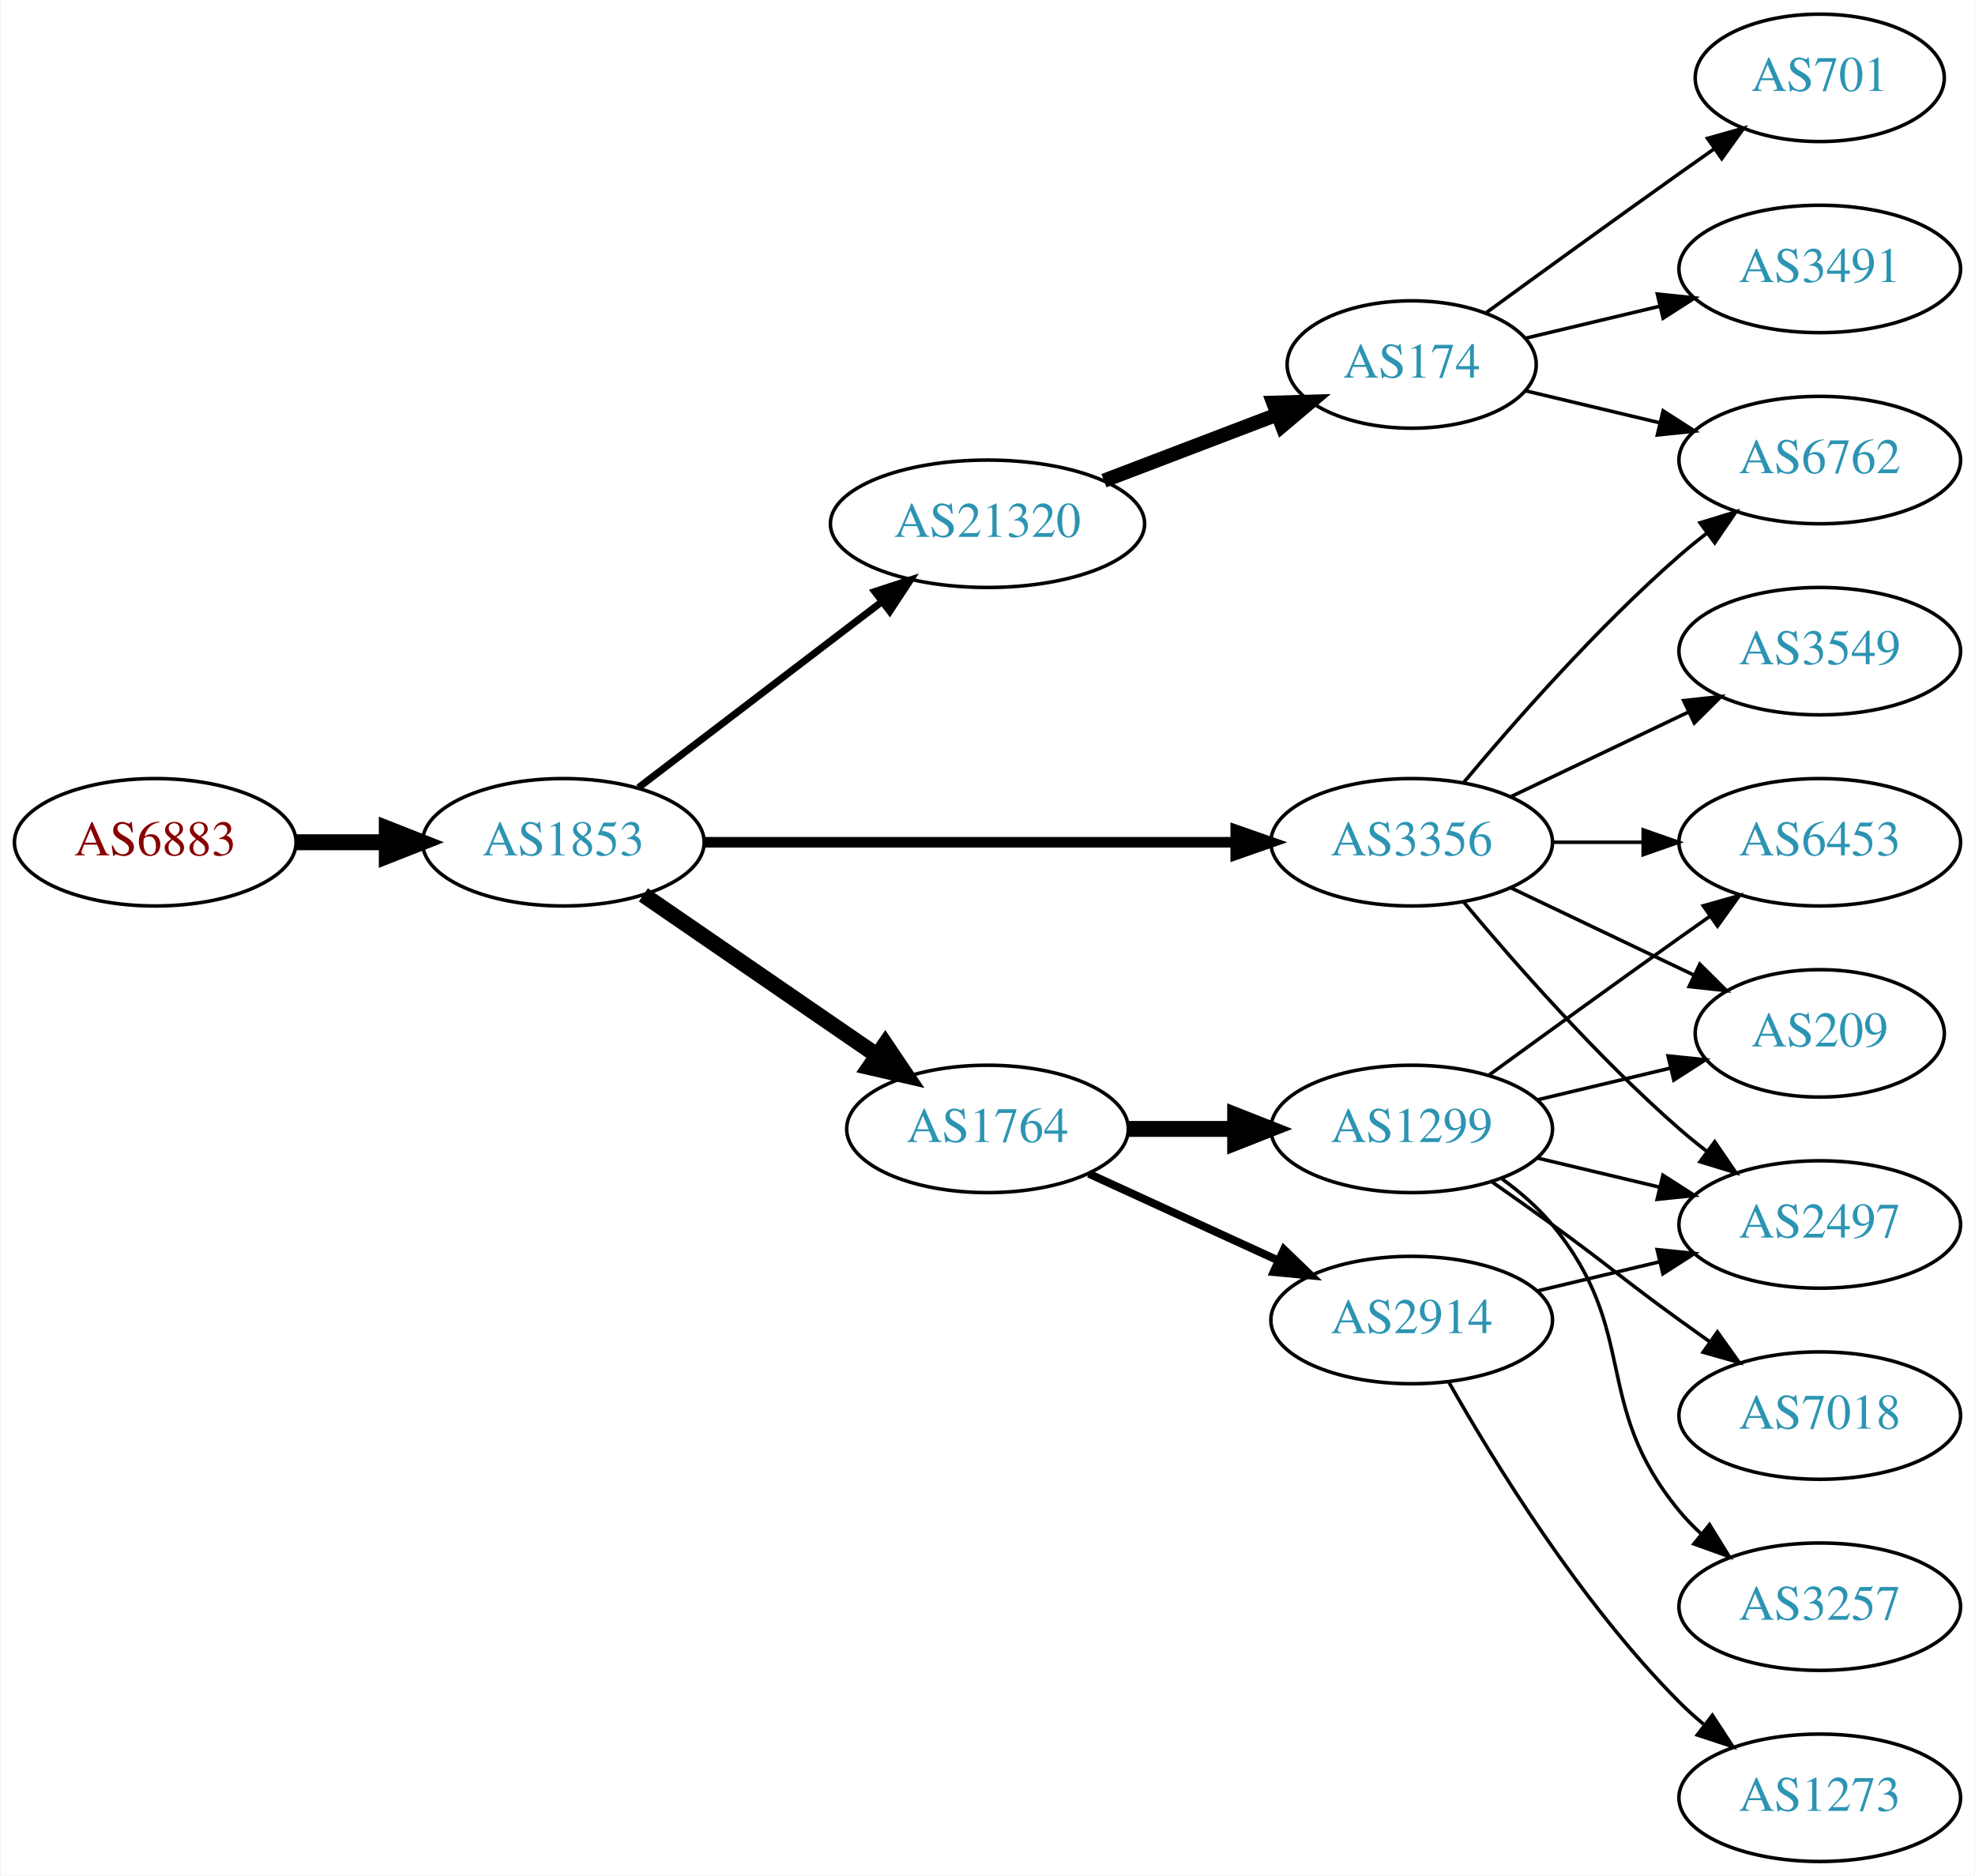
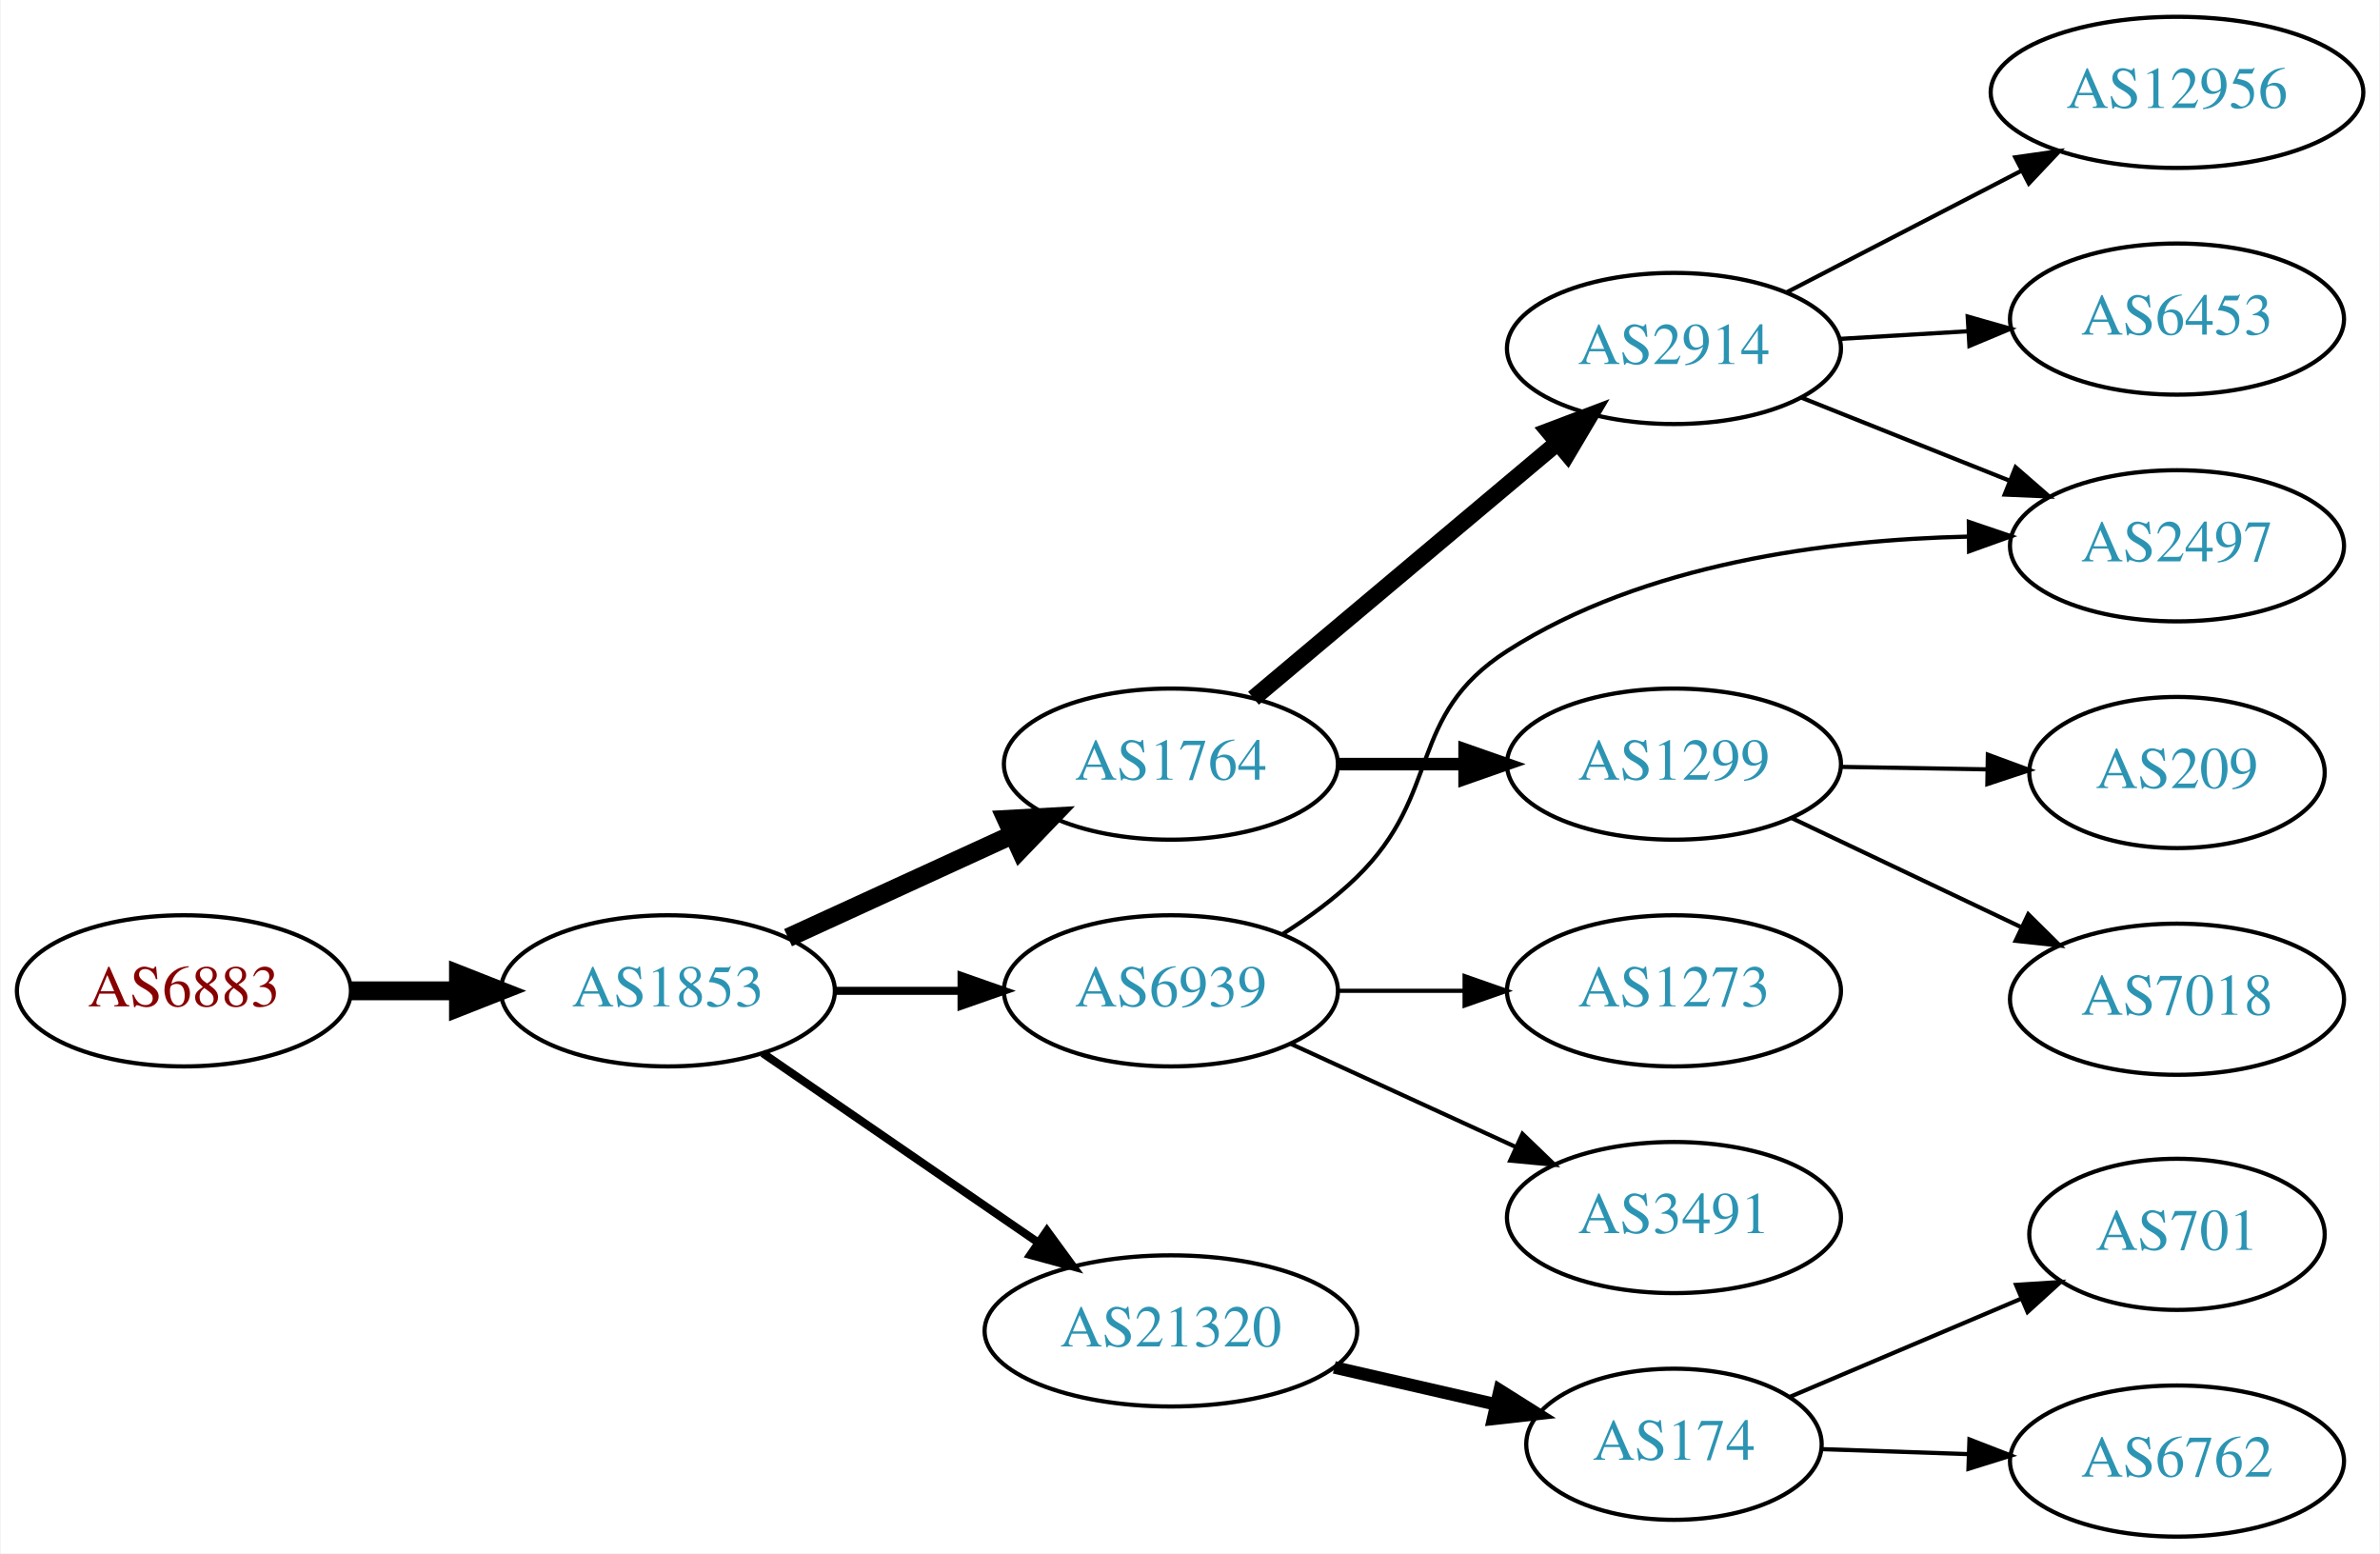
- <svg xmlns="http://www.w3.org/2000/svg" xmlns:xlink="http://www.w3.org/1999/xlink" width="558pt" height="530pt" viewBox="0.00 0.00 557.56 530.00">
-   <g id="graph0" class="graph" transform="scale(1 1) rotate(0) translate(4 526)">
-     <polygon fill="white" stroke="none" points="-4,4 -4,-526 553.564,-526 553.564,4 -4,4" />
+ <svg xmlns="http://www.w3.org/2000/svg" xmlns:xlink="http://www.w3.org/1999/xlink" width="567pt" height="370pt" viewBox="0.00 0.00 566.66 370.00">
+   <g id="graph0" class="graph" transform="scale(1 1) rotate(0) translate(4 366)">
+     <polygon fill="white" stroke="none" points="-4,4 -4,-366 562.663,-366 562.663,4 -4,4" />
    <g id="node1" class="node">
      <g id="a_node1">
        <a xlink:href="/asn/6883" xlink:title="AS6883 ~ Parlamentsdirektion [AT]">
-           <ellipse fill="#ffffff" stroke="black" cx="39.647" cy="-288" rx="39.794" ry="18" />
-           <text text-anchor="middle" x="39.647" y="-284.3" font-family="Times,serif" font-size="14.00" fill="#880000">AS6883</text>
+           <ellipse fill="#ffffff" stroke="black" cx="39.647" cy="-130" rx="39.794" ry="18" />
+           <text text-anchor="middle" x="39.647" y="-126.3" font-family="Times,serif" font-size="14.00" fill="#880000">AS6883</text>
        </a>
      </g>
    </g>
    <g id="node2" class="node">
      <g id="a_node2">
        <a xlink:href="/asn/1853" xlink:title="AS1853 ~ ACOnet Backbone [AT]">
-           <ellipse fill="#ffffff" stroke="black" cx="154.939" cy="-288" rx="39.794" ry="18" />
-           <text text-anchor="middle" x="154.939" y="-284.3" font-family="Times,serif" font-size="14.00" fill="#2c94b3">AS1853</text>
+           <ellipse fill="#ffffff" stroke="black" cx="154.939" cy="-130" rx="39.794" ry="18" />
+           <text text-anchor="middle" x="154.939" y="-126.3" font-family="Times,serif" font-size="14.00" fill="#2c94b3">AS1853</text>
        </a>
      </g>
    </g>
    <g id="edge1" class="edge">
-       <path fill="none" stroke="black" stroke-width="4.5" d="M79.319,-288C87.522,-288 96.286,-288 104.818,-288" />
-       <polygon fill="black" stroke="black" stroke-width="4.5" points="105.057,-291.938 115.057,-288 105.057,-284.063 105.057,-291.938" />
+       <path fill="none" stroke="black" stroke-width="4.5" d="M79.319,-130C87.522,-130 96.286,-130 104.818,-130" />
+       <polygon fill="black" stroke="black" stroke-width="4.5" points="105.057,-133.938 115.057,-130 105.057,-126.063 105.057,-133.938" />
    </g>
    <g id="node3" class="node">
      <g id="a_node3">
-         <a xlink:href="/asn/3356" xlink:title="AS3356 ~ Level 3 Parent, LLC [US]">
-           <ellipse fill="#ffffff" stroke="black" cx="394.625" cy="-288" rx="39.794" ry="18" />
-           <text text-anchor="middle" x="394.625" y="-284.3" font-family="Times,serif" font-size="14.00" fill="#2c94b3">AS3356</text>
+         <a xlink:href="/asn/1764" xlink:title="AS1764 ~ NEXTLAYER-AS [AT]">
+           <ellipse fill="#ffffff" stroke="black" cx="274.782" cy="-184" rx="39.794" ry="18" />
+           <text text-anchor="middle" x="274.782" y="-180.3" font-family="Times,serif" font-size="14.00" fill="#2c94b3">AS1764</text>
        </a>
      </g>
    </g>
    <g id="edge2" class="edge">
-       <path fill="none" stroke="black" stroke-width="3" d="M194.657,-288C235.575,-288 300.215,-288 344.649,-288" />
-       <polygon fill="black" stroke="black" stroke-width="3" points="344.924,-291.5 354.924,-288 344.924,-284.5 344.924,-291.5" />
+       <path fill="none" stroke="black" stroke-width="4.5" d="M183.568,-142.661C199.525,-149.973 219.796,-159.261 237.079,-167.181" />
+       <polygon fill="black" stroke="black" stroke-width="4.5" points="235.595,-170.832 246.326,-171.419 238.876,-163.673 235.595,-170.832" />
    </g>
    <g id="node4" class="node">
      <g id="a_node4">
-         <a xlink:href="/asn/1764" xlink:title="AS1764 ~ NEXTLAYER-AS [AT]">
-           <ellipse fill="#ffffff" stroke="black" cx="274.782" cy="-207" rx="39.794" ry="18" />
-           <text text-anchor="middle" x="274.782" y="-203.3" font-family="Times,serif" font-size="14.00" fill="#2c94b3">AS1764</text>
+         <a xlink:href="/asn/21320" xlink:title="AS21320 ~ GEANT Vereniging [EU]">
+           <ellipse fill="#ffffff" stroke="black" cx="274.782" cy="-49" rx="44.393" ry="18" />
+           <text text-anchor="middle" x="274.782" y="-45.3" font-family="Times,serif" font-size="14.00" fill="#2c94b3">AS21320</text>
        </a>
      </g>
    </g>
    <g id="edge3" class="edge">
-       <path fill="none" stroke="black" stroke-width="4.5" d="M177.554,-273.143C196.042,-260.435 222.856,-242.005 243.485,-227.825" />
-       <polygon fill="black" stroke="black" stroke-width="4.5" points="245.895,-230.946 251.906,-222.037 241.434,-224.456 245.895,-230.946" />
+       <path fill="none" stroke="black" stroke-width="1.929" d="M177.554,-115.143C195.926,-102.515 222.519,-84.236 243.095,-70.093" />
+       <polygon fill="black" stroke="black" stroke-width="1.929" points="245.246,-72.862 251.504,-64.313 241.281,-67.093 245.246,-72.862" />
    </g>
    <g id="node5" class="node">
      <g id="a_node5">
-         <a xlink:href="/asn/21320" xlink:title="AS21320 ~ GEANT Vereniging [EU]">
-           <ellipse fill="#ffffff" stroke="black" cx="274.782" cy="-378" rx="44.393" ry="18" />
-           <text text-anchor="middle" x="274.782" y="-374.3" font-family="Times,serif" font-size="14.00" fill="#2c94b3">AS21320</text>
+         <a xlink:href="/asn/6939" xlink:title="AS6939 ~ Hurricane Electric LLC [US]">
+           <ellipse fill="#ffffff" stroke="black" cx="274.782" cy="-130" rx="39.794" ry="18" />
+           <text text-anchor="middle" x="274.782" y="-126.3" font-family="Times,serif" font-size="14.00" fill="#2c94b3">AS6939</text>
        </a>
      </g>
    </g>
    <g id="edge4" class="edge">
-       <path fill="none" stroke="black" stroke-width="2" d="M176.197,-303.472C195.136,-317.936 223.617,-339.687 244.928,-355.963" />
-       <polygon fill="black" stroke="black" stroke-width="2" points="242.925,-358.838 252.997,-362.126 247.174,-353.275 242.925,-358.838" />
+       <path fill="none" stroke="black" stroke-width="1.929" d="M194.852,-130C204.405,-130 214.755,-130 224.718,-130" />
+       <polygon fill="black" stroke="black" stroke-width="1.929" points="224.91,-133.5 234.91,-130 224.91,-126.5 224.91,-133.5" />
    </g>
    <g id="node6" class="node">
      <g id="a_node6">
-         <a xlink:href="/asn/6762" xlink:title="AS6762 ~ TELECOM ITALIA SPARKLE S.p.A. [IT]">
-           <ellipse fill="#ffffff" stroke="black" cx="509.918" cy="-396" rx="39.794" ry="18" />
-           <text text-anchor="middle" x="509.918" y="-392.3" font-family="Times,serif" font-size="14.00" fill="#2c94b3">AS6762</text>
+         <a xlink:href="/asn/2914" xlink:title="AS2914 ~ NTT America, Inc. [US]">
+           <ellipse fill="#ffffff" stroke="black" cx="394.625" cy="-283" rx="39.794" ry="18" />
+           <text text-anchor="middle" x="394.625" y="-279.3" font-family="Times,serif" font-size="14.00" fill="#2c94b3">AS2914</text>
        </a>
      </g>
    </g>
    <g id="edge5" class="edge">
-       <path fill="none" stroke="black" d="M409.255,-304.817C423.537,-321.929 447.084,-348.745 470.271,-369 472.737,-371.154 475.375,-373.294 478.073,-375.372" />
-       <polygon fill="black" stroke="black" points="476.098,-378.264 486.227,-381.37 480.246,-372.625 476.098,-378.264" />
+       <path fill="none" stroke="black" stroke-width="4" d="M294.455,-199.687C313.991,-216.1 344.836,-242.013 366.939,-260.581" />
+       <polygon fill="black" stroke="black" stroke-width="4" points="364.741,-263.306 374.649,-267.059 369.244,-257.946 364.741,-263.306" />
    </g>
    <g id="node7" class="node">
      <g id="a_node7">
+         <a xlink:href="/asn/1299" xlink:title="AS1299 ~ Telia Carrier [EU]">
+           <ellipse fill="#ffffff" stroke="black" cx="394.625" cy="-184" rx="39.794" ry="18" />
+           <text text-anchor="middle" x="394.625" y="-180.3" font-family="Times,serif" font-size="14.00" fill="#2c94b3">AS1299</text>
+         </a>
+       </g>
+     </g>
+     <g id="edge6" class="edge">
+       <path fill="none" stroke="black" stroke-width="3" d="M314.695,-184C324.248,-184 334.598,-184 344.56,-184" />
+       <polygon fill="black" stroke="black" stroke-width="3" points="344.753,-187.5 354.753,-184 344.753,-180.5 344.753,-187.5" />
+     </g>
+     <g id="node13" class="node">
+       <g id="a_node13">
+         <a xlink:href="/asn/174" xlink:title="AS174 ~ Cogent Communications [US]">
+           <ellipse fill="#ffffff" stroke="black" cx="394.625" cy="-22" rx="35.194" ry="18" />
+           <text text-anchor="middle" x="394.625" y="-18.3" font-family="Times,serif" font-size="14.00" fill="#2c94b3">AS174</text>
+         </a>
+       </g>
+     </g>
+     <g id="edge12" class="edge">
+       <path fill="none" stroke="black" stroke-width="3" d="M313.717,-40.308C326.034,-37.486 339.758,-34.342 352.309,-31.466" />
+       <polygon fill="black" stroke="black" stroke-width="3" points="353.108,-34.874 362.074,-29.229 351.545,-28.051 353.108,-34.874" />
+     </g>
+     <g id="node9" class="node">
+       <g id="a_node9">
        <a xlink:href="/asn/2497" xlink:title="AS2497 ~ Internet Initiative Japan Inc. [JP]">
-           <ellipse fill="#ffffff" stroke="black" cx="509.918" cy="-180" rx="39.794" ry="18" />
-           <text text-anchor="middle" x="509.918" y="-176.3" font-family="Times,serif" font-size="14.00" fill="#2c94b3">AS2497</text>
-         </a>
-       </g>
-     </g>
-     <g id="edge6" class="edge">
-       <path fill="none" stroke="black" d="M409.255,-271.183C423.537,-254.071 447.084,-227.255 470.271,-207 472.737,-204.846 475.375,-202.706 478.073,-200.628" />
-       <polygon fill="black" stroke="black" points="480.246,-203.375 486.227,-194.63 476.098,-197.736 480.246,-203.375" />
+           <ellipse fill="#ffffff" stroke="black" cx="514.467" cy="-236" rx="39.794" ry="18" />
+           <text text-anchor="middle" x="514.467" y="-232.3" font-family="Times,serif" font-size="14.00" fill="#2c94b3">AS2497</text>
+         </a>
+       </g>
+     </g>
+     <g id="edge13" class="edge">
+       <path fill="none" stroke="black" d="M301.311,-143.462C307.474,-147.362 313.775,-151.948 318.978,-157 339.671,-177.094 330.688,-195.444 354.978,-211 387.469,-231.808 431.197,-237.418 464.491,-238.185" />
+       <polygon fill="black" stroke="black" points="464.877,-241.688 474.907,-238.276 464.938,-234.688 464.877,-241.688" />
+     </g>
+     <g id="node14" class="node">
+       <g id="a_node14">
+         <a xlink:href="/asn/1273" xlink:title="AS1273 ~ Vodafone Group PLC [EU]">
+           <ellipse fill="#ffffff" stroke="black" cx="394.625" cy="-130" rx="39.794" ry="18" />
+           <text text-anchor="middle" x="394.625" y="-126.3" font-family="Times,serif" font-size="14.00" fill="#2c94b3">AS1273</text>
+         </a>
+       </g>
+     </g>
+     <g id="edge14" class="edge">
+       <path fill="none" stroke="black" d="M314.695,-130C324.248,-130 334.598,-130 344.56,-130" />
+       <polygon fill="black" stroke="black" points="344.753,-133.5 354.753,-130 344.753,-126.5 344.753,-133.5" />
+     </g>
+     <g id="node15" class="node">
+       <g id="a_node15">
+         <a xlink:href="/asn/3491" xlink:title="AS3491 ~ PCCW Global, Inc. [US]">
+           <ellipse fill="#ffffff" stroke="black" cx="394.625" cy="-76" rx="39.794" ry="18" />
+           <text text-anchor="middle" x="394.625" y="-72.3" font-family="Times,serif" font-size="14.00" fill="#2c94b3">AS3491</text>
+         </a>
+       </g>
+     </g>
+     <g id="edge15" class="edge">
+       <path fill="none" stroke="black" d="M303.411,-117.339C319.368,-110.027 339.638,-100.739 356.921,-92.819" />
+       <polygon fill="black" stroke="black" points="358.536,-95.929 366.169,-88.581 355.62,-89.565 358.536,-95.929" />
    </g>
    <g id="node8" class="node">
      <g id="a_node8">
-         <a xlink:href="/asn/6453" xlink:title="AS6453 ~ TATA COMMUNICATIONS (AMERICA) INC [US]">
-           <ellipse fill="#ffffff" stroke="black" cx="509.918" cy="-288" rx="39.794" ry="18" />
-           <text text-anchor="middle" x="509.918" y="-284.3" font-family="Times,serif" font-size="14.00" fill="#2c94b3">AS6453</text>
+         <a xlink:href="/asn/12956" xlink:title="AS12956 ~ TELXIUS [ES]">
+           <ellipse fill="#ffffff" stroke="black" cx="514.467" cy="-344" rx="44.393" ry="18" />
+           <text text-anchor="middle" x="514.467" y="-340.3" font-family="Times,serif" font-size="14.00" fill="#2c94b3">AS12956</text>
        </a>
      </g>
    </g>
    <g id="edge7" class="edge">
-       <path fill="none" stroke="black" d="M434.297,-288C442.5,-288 451.264,-288 459.796,-288" />
-       <polygon fill="black" stroke="black" points="460.035,-291.5 470.035,-288 460.035,-284.5 460.035,-291.5" />
-     </g>
-     <g id="node9" class="node">
-       <g id="a_node9">
-         <a xlink:href="/asn/3549" xlink:title="AS3549 ~ Level 3 Parent, LLC [US]">
-           <ellipse fill="#ffffff" stroke="black" cx="509.918" cy="-342" rx="39.794" ry="18" />
-           <text text-anchor="middle" x="509.918" y="-338.3" font-family="Times,serif" font-size="14.00" fill="#2c94b3">AS3549</text>
-         </a>
-       </g>
+       <path fill="none" stroke="black" d="M421.486,-296.387C437.871,-304.868 459.3,-315.961 477.351,-325.305" />
+       <polygon fill="black" stroke="black" points="475.949,-328.52 486.439,-330.009 479.167,-322.304 475.949,-328.52" />
    </g>
    <g id="edge8" class="edge">
-       <path fill="none" stroke="black" d="M422.761,-300.934C437.755,-308.081 456.576,-317.052 472.799,-324.785" />
-       <polygon fill="black" stroke="black" points="471.469,-328.028 482.002,-329.171 474.481,-321.709 471.469,-328.028" />
+       <path fill="none" stroke="black" d="M425.057,-271.261C439.961,-265.317 458.257,-258.02 474.331,-251.609" />
+       <polygon fill="black" stroke="black" points="476.009,-254.708 484.001,-247.752 473.416,-248.206 476.009,-254.708" />
    </g>
    <g id="node10" class="node">
      <g id="a_node10">
-         <a xlink:href="/asn/209" xlink:title="AS209 ~ CenturyLink Communications, LLC [US]">
-           <ellipse fill="#ffffff" stroke="black" cx="509.918" cy="-234" rx="35.194" ry="18" />
-           <text text-anchor="middle" x="509.918" y="-230.3" font-family="Times,serif" font-size="14.00" fill="#2c94b3">AS209</text>
+         <a xlink:href="/asn/6453" xlink:title="AS6453 ~ TATA COMMUNICATIONS (AMERICA) INC [US]">
+           <ellipse fill="#ffffff" stroke="black" cx="514.467" cy="-290" rx="39.794" ry="18" />
+           <text text-anchor="middle" x="514.467" y="-286.3" font-family="Times,serif" font-size="14.00" fill="#2c94b3">AS6453</text>
        </a>
      </g>
    </g>
    <g id="edge9" class="edge">
-       <path fill="none" stroke="black" d="M422.761,-275.066C438.193,-267.71 457.678,-258.423 474.213,-250.541" />
-       <polygon fill="black" stroke="black" points="476.034,-253.551 483.555,-246.089 473.022,-247.232 476.034,-253.551" />
+       <path fill="none" stroke="black" d="M434.211,-285.292C443.977,-285.872 454.594,-286.503 464.788,-287.108" />
+       <polygon fill="black" stroke="black" points="464.604,-290.604 474.794,-287.703 465.02,-283.616 464.604,-290.604" />
    </g>
    <g id="node11" class="node">
      <g id="a_node11">
-         <a xlink:href="/asn/1299" xlink:title="AS1299 ~ Telia Carrier [EU]">
-           <ellipse fill="#ffffff" stroke="black" cx="394.625" cy="-207" rx="39.794" ry="18" />
-           <text text-anchor="middle" x="394.625" y="-203.3" font-family="Times,serif" font-size="14.00" fill="#2c94b3">AS1299</text>
+         <a xlink:href="/asn/209" xlink:title="AS209 ~ CenturyLink Communications, LLC [US]">
+           <ellipse fill="#ffffff" stroke="black" cx="514.467" cy="-182" rx="35.194" ry="18" />
+           <text text-anchor="middle" x="514.467" y="-178.3" font-family="Times,serif" font-size="14.00" fill="#2c94b3">AS209</text>
        </a>
      </g>
    </g>
    <g id="edge10" class="edge">
-       <path fill="none" stroke="black" stroke-width="4.5" d="M314.695,-207C324.248,-207 334.598,-207 344.56,-207" />
-       <polygon fill="black" stroke="black" stroke-width="4.5" points="344.753,-210.938 354.753,-207 344.753,-203.063 344.753,-210.938" />
+       <path fill="none" stroke="black" d="M434.537,-183.34C445.624,-183.151 457.783,-182.945 469.166,-182.752" />
+       <polygon fill="black" stroke="black" points="469.408,-186.248 479.348,-182.579 469.29,-179.249 469.408,-186.248" />
    </g>
    <g id="node12" class="node">
      <g id="a_node12">
-         <a xlink:href="/asn/2914" xlink:title="AS2914 ~ NTT America, Inc. [US]">
-           <ellipse fill="#ffffff" stroke="black" cx="394.625" cy="-153" rx="39.794" ry="18" />
-           <text text-anchor="middle" x="394.625" y="-149.3" font-family="Times,serif" font-size="14.00" fill="#2c94b3">AS2914</text>
+         <a xlink:href="/asn/7018" xlink:title="AS7018 ~ AT&amp;T Services, Inc. [US]">
+           <ellipse fill="#ffffff" stroke="black" cx="514.467" cy="-128" rx="39.794" ry="18" />
+           <text text-anchor="middle" x="514.467" y="-124.3" font-family="Times,serif" font-size="14.00" fill="#2c94b3">AS7018</text>
        </a>
      </g>
    </g>
    <g id="edge11" class="edge">
-       <path fill="none" stroke="black" stroke-width="2.25" d="M303.411,-194.339C319.368,-187.027 339.638,-177.739 356.921,-169.819" />
-       <polygon fill="black" stroke="black" stroke-width="2.25" points="358.536,-172.929 366.169,-165.581 355.62,-166.565 358.536,-172.929" />
-     </g>
-     <g id="node15" class="node">
-       <g id="a_node15">
-         <a xlink:href="/asn/174" xlink:title="AS174 ~ Cogent Communications [US]">
-           <ellipse fill="#ffffff" stroke="black" cx="394.625" cy="-423" rx="35.194" ry="18" />
-           <text text-anchor="middle" x="394.625" y="-419.3" font-family="Times,serif" font-size="14.00" fill="#2c94b3">AS174</text>
-         </a>
-       </g>
-     </g>
-     <g id="edge17" class="edge">
-       <path fill="none" stroke="black" stroke-width="4" d="M307.672,-390.178C322.8,-395.954 340.963,-402.89 356.688,-408.895" />
-       <polygon fill="black" stroke="black" stroke-width="4" points="355.524,-412.197 366.114,-412.495 358.021,-405.658 355.524,-412.197" />
-     </g>
-     <g id="edge16" class="edge">
-       <path fill="none" stroke="black" d="M430.232,-198.752C441.103,-196.162 453.257,-193.265 464.7,-190.538" />
-       <polygon fill="black" stroke="black" points="465.606,-193.92 474.522,-188.197 463.983,-187.111 465.606,-193.92" />
-     </g>
-     <g id="edge15" class="edge">
-       <path fill="none" stroke="black" d="M416.473,-222.222C431.407,-233.091 452.02,-248.025 470.271,-261 473.091,-263.005 476.034,-265.085 478.983,-267.159" />
-       <polygon fill="black" stroke="black" points="477.01,-270.05 487.207,-272.926 481.029,-264.319 477.01,-270.05" />
-     </g>
-     <g id="edge13" class="edge">
-       <path fill="none" stroke="black" d="M430.232,-215.248C442.026,-218.058 455.331,-221.229 467.599,-224.153" />
-       <polygon fill="black" stroke="black" points="467.065,-227.624 477.604,-226.537 468.687,-220.814 467.065,-227.624" />
-     </g>
-     <g id="node13" class="node">
-       <g id="a_node13">
-         <a xlink:href="/asn/3257" xlink:title="AS3257 ~ GTT [DE]">
-           <ellipse fill="#ffffff" stroke="black" cx="509.918" cy="-72" rx="39.794" ry="18" />
-           <text text-anchor="middle" x="509.918" y="-68.3" font-family="Times,serif" font-size="14.00" fill="#2c94b3">AS3257</text>
-         </a>
-       </g>
-     </g>
-     <g id="edge12" class="edge">
-       <path fill="none" stroke="black" d="M420.205,-192.844C425.3,-189.128 430.313,-184.799 434.271,-180 459.336,-149.606 445.206,-129.394 470.271,-99 472.126,-96.751 474.213,-94.604 476.432,-92.576" />
-       <polygon fill="black" stroke="black" points="478.781,-95.177 484.337,-86.156 474.368,-89.744 478.781,-95.177" />
-     </g>
-     <g id="node14" class="node">
-       <g id="a_node14">
-         <a xlink:href="/asn/7018" xlink:title="AS7018 ~ AT&amp;T Services, Inc. [US]">
-           <ellipse fill="#ffffff" stroke="black" cx="509.918" cy="-126" rx="39.794" ry="18" />
-           <text text-anchor="middle" x="509.918" y="-122.3" font-family="Times,serif" font-size="14.00" fill="#2c94b3">AS7018</text>
-         </a>
-       </g>
-     </g>
-     <g id="edge14" class="edge">
-       <path fill="none" stroke="black" d="M417.382,-191.991C422.916,-188.121 428.835,-183.936 434.271,-180 450.471,-168.271 454.071,-164.729 470.271,-153 473.074,-150.971 476.005,-148.875 478.946,-146.79" />
-       <polygon fill="black" stroke="black" points="480.997,-149.627 487.16,-141.009 476.968,-143.903 480.997,-149.627" />
-     </g>
-     <g id="edge21" class="edge">
-       <path fill="none" stroke="black" d="M430.232,-161.248C441.103,-163.838 453.257,-166.735 464.7,-169.462" />
-       <polygon fill="black" stroke="black" points="463.983,-172.889 474.522,-171.803 465.606,-166.08 463.983,-172.889" />
-     </g>
-     <g id="node18" class="node">
-       <g id="a_node18">
-         <a xlink:href="/asn/1273" xlink:title="AS1273 ~ Vodafone Group PLC [EU]">
-           <ellipse fill="#ffffff" stroke="black" cx="509.918" cy="-18" rx="39.794" ry="18" />
-           <text text-anchor="middle" x="509.918" y="-14.3" font-family="Times,serif" font-size="14.00" fill="#2c94b3">AS1273</text>
-         </a>
-       </g>
-     </g>
-     <g id="edge22" class="edge">
-       <path fill="none" stroke="black" d="M405.084,-135.51C417.866,-112.904 442.298,-73.114 470.271,-45 472.382,-42.879 474.678,-40.812 477.063,-38.829" />
-       <polygon fill="black" stroke="black" points="479.579,-41.31 485.379,-32.444 475.316,-35.758 479.579,-41.31" />
-     </g>
-     <g id="edge20" class="edge">
-       <path fill="none" stroke="black" d="M426.882,-415.551C438.562,-412.767 452.058,-409.551 464.687,-406.541" />
-       <polygon fill="black" stroke="black" points="465.663,-409.907 474.579,-404.184 464.04,-403.097 465.663,-409.907" />
+       <path fill="none" stroke="black" d="M422.66,-171.152C438.828,-163.469 459.58,-153.608 477.164,-145.252" />
+       <polygon fill="black" stroke="black" points="479.028,-148.241 486.557,-140.788 476.023,-141.919 479.028,-148.241" />
    </g>
    <g id="node16" class="node">
      <g id="a_node16">
        <a xlink:href="/asn/701" xlink:title="AS701 ~ UUNET [US]">
-           <ellipse fill="#ffffff" stroke="black" cx="509.918" cy="-504" rx="35.194" ry="18" />
-           <text text-anchor="middle" x="509.918" y="-500.3" font-family="Times,serif" font-size="14.00" fill="#2c94b3">AS701</text>
-         </a>
-       </g>
-     </g>
-     <g id="edge18" class="edge">
-       <path fill="none" stroke="black" d="M415.521,-437.529C430.522,-448.45 451.629,-463.747 470.271,-477 473.481,-479.282 476.85,-481.661 480.205,-484.018" />
-       <polygon fill="black" stroke="black" points="478.217,-486.899 488.416,-489.77 482.233,-481.166 478.217,-486.899" />
+           <ellipse fill="#ffffff" stroke="black" cx="514.467" cy="-72" rx="35.194" ry="18" />
+           <text text-anchor="middle" x="514.467" y="-68.3" font-family="Times,serif" font-size="14.00" fill="#2c94b3">AS701</text>
+         </a>
+       </g>
+     </g>
+     <g id="edge16" class="edge">
+       <path fill="none" stroke="black" d="M422.071,-33.221C438.331,-40.12 459.391,-49.056 477.196,-56.61" />
+       <polygon fill="black" stroke="black" points="476.129,-59.959 486.702,-60.644 478.863,-53.516 476.129,-59.959" />
    </g>
    <g id="node17" class="node">
      <g id="a_node17">
-         <a xlink:href="/asn/3491" xlink:title="AS3491 ~ PCCW Global, Inc. [US]">
-           <ellipse fill="#ffffff" stroke="black" cx="509.918" cy="-450" rx="39.794" ry="18" />
-           <text text-anchor="middle" x="509.918" y="-446.3" font-family="Times,serif" font-size="14.00" fill="#2c94b3">AS3491</text>
-         </a>
-       </g>
-     </g>
-     <g id="edge19" class="edge">
-       <path fill="none" stroke="black" d="M426.882,-430.449C438.562,-433.233 452.058,-436.449 464.687,-439.459" />
-       <polygon fill="black" stroke="black" points="464.04,-442.903 474.579,-441.816 465.663,-436.093 464.04,-442.903" />
+         <a xlink:href="/asn/6762" xlink:title="AS6762 ~ TELECOM ITALIA SPARKLE S.p.A. [IT]">
+           <ellipse fill="#ffffff" stroke="black" cx="514.467" cy="-18" rx="39.794" ry="18" />
+           <text text-anchor="middle" x="514.467" y="-14.3" font-family="Times,serif" font-size="14.00" fill="#2c94b3">AS6762</text>
+         </a>
+       </g>
+     </g>
+     <g id="edge17" class="edge">
+       <path fill="none" stroke="black" d="M429.71,-20.843C440.645,-20.472 452.978,-20.053 464.75,-19.654" />
+       <polygon fill="black" stroke="black" points="465.026,-23.146 474.901,-19.309 464.788,-16.15 465.026,-23.146" />
    </g>
  </g>
</svg>
